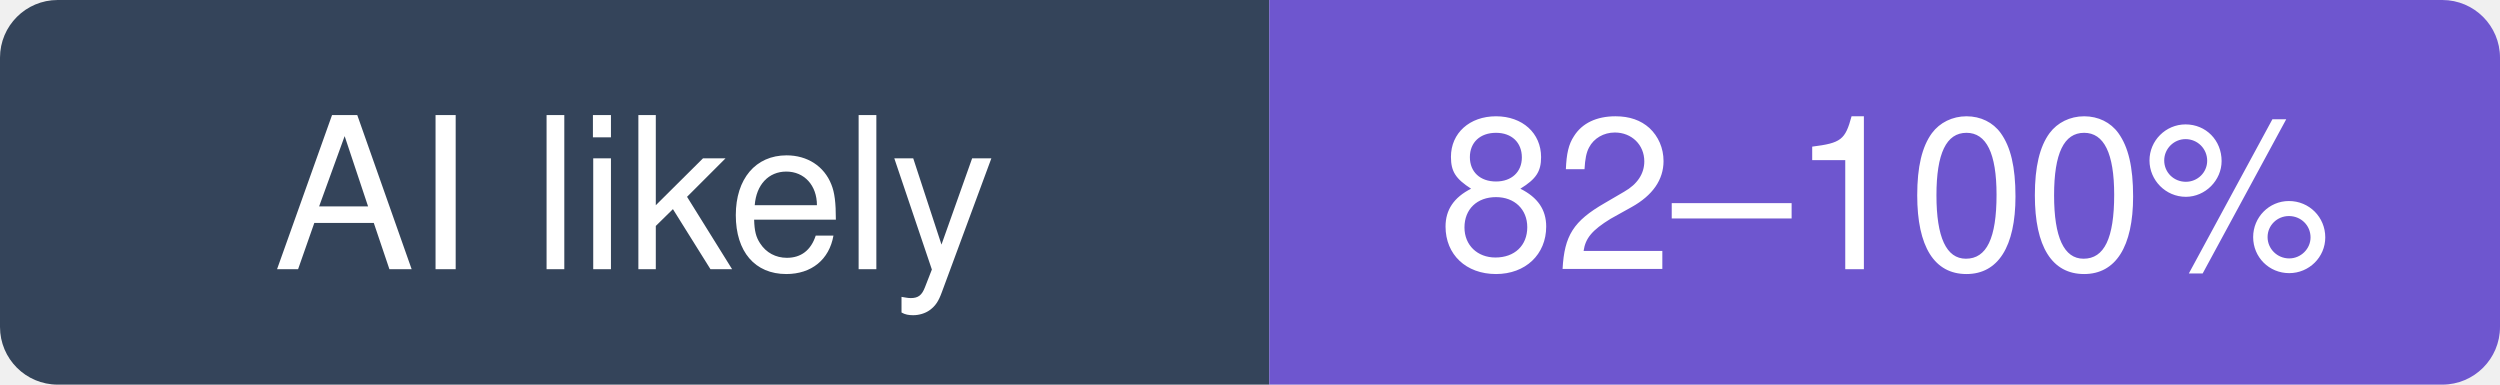
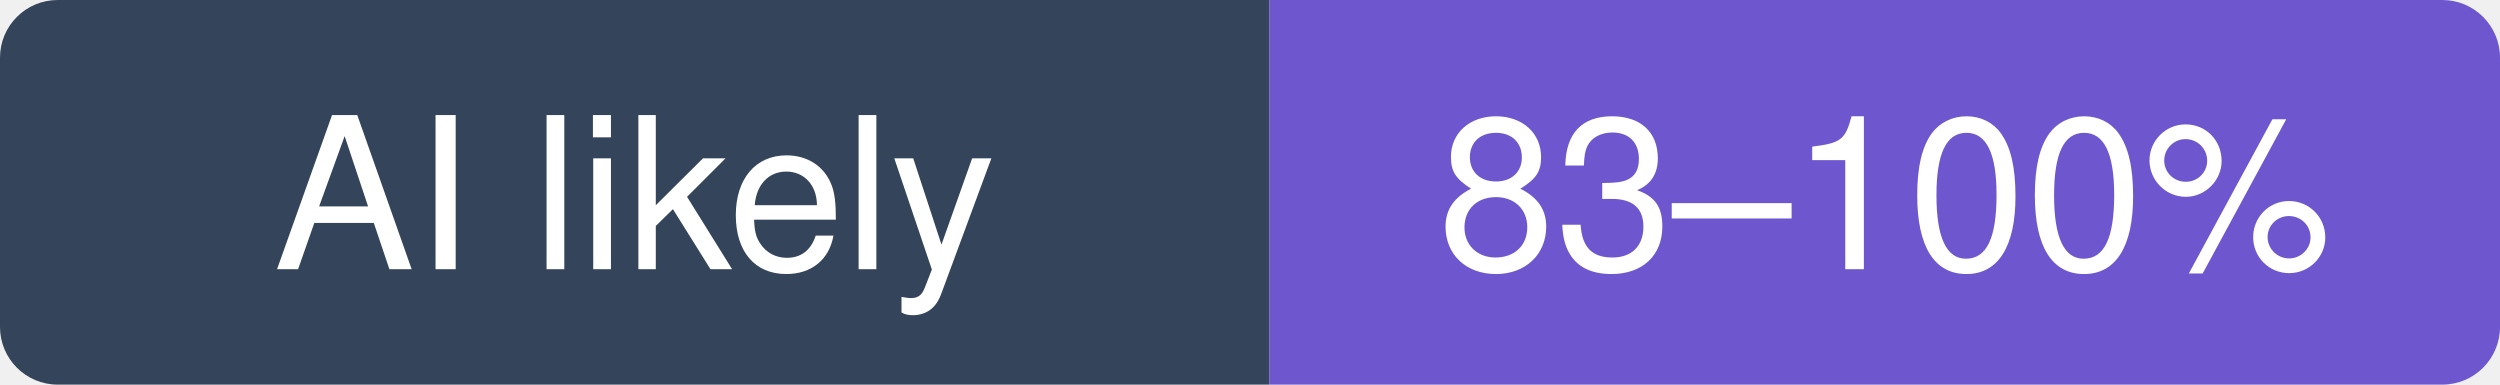
- <svg xmlns="http://www.w3.org/2000/svg" width="130" height="20" viewBox="0 0 130 20" role="img" aria-label="gofiber/fiber: likely 82–100% of recent commits involve an AI agent (experimental estimate; 20% disclosed)">
+ <svg xmlns="http://www.w3.org/2000/svg" width="130" height="20" viewBox="0 0 130 20" role="img" aria-label="gofiber/fiber: likely 83–100% of recent commits involve an AI agent (experimental estimate; 20% disclosed)">
  <clipPath id="hm-l">
    <rect width="130" height="20" rx="3" />
  </clipPath>
  <g clip-path="url(#hm-l)">
    <rect width="66" height="20" fill="#34445A" />
    <rect x="66" width="64" height="20" fill="#6E56CF" />
  </g>
  <g fill="#fff" text-anchor="middle" font-family="Verdana, -apple-system, BlinkMacSystemFont, Segoe UI, Helvetica, Arial, Fira Sans, sans-serif" font-size="11">
    <text x="33" y="14">AI likely</text>
-     <text x="98" y="14">82–100%</text>
+     <text x="98" y="14">83–100%</text>
  </g>
</svg>
